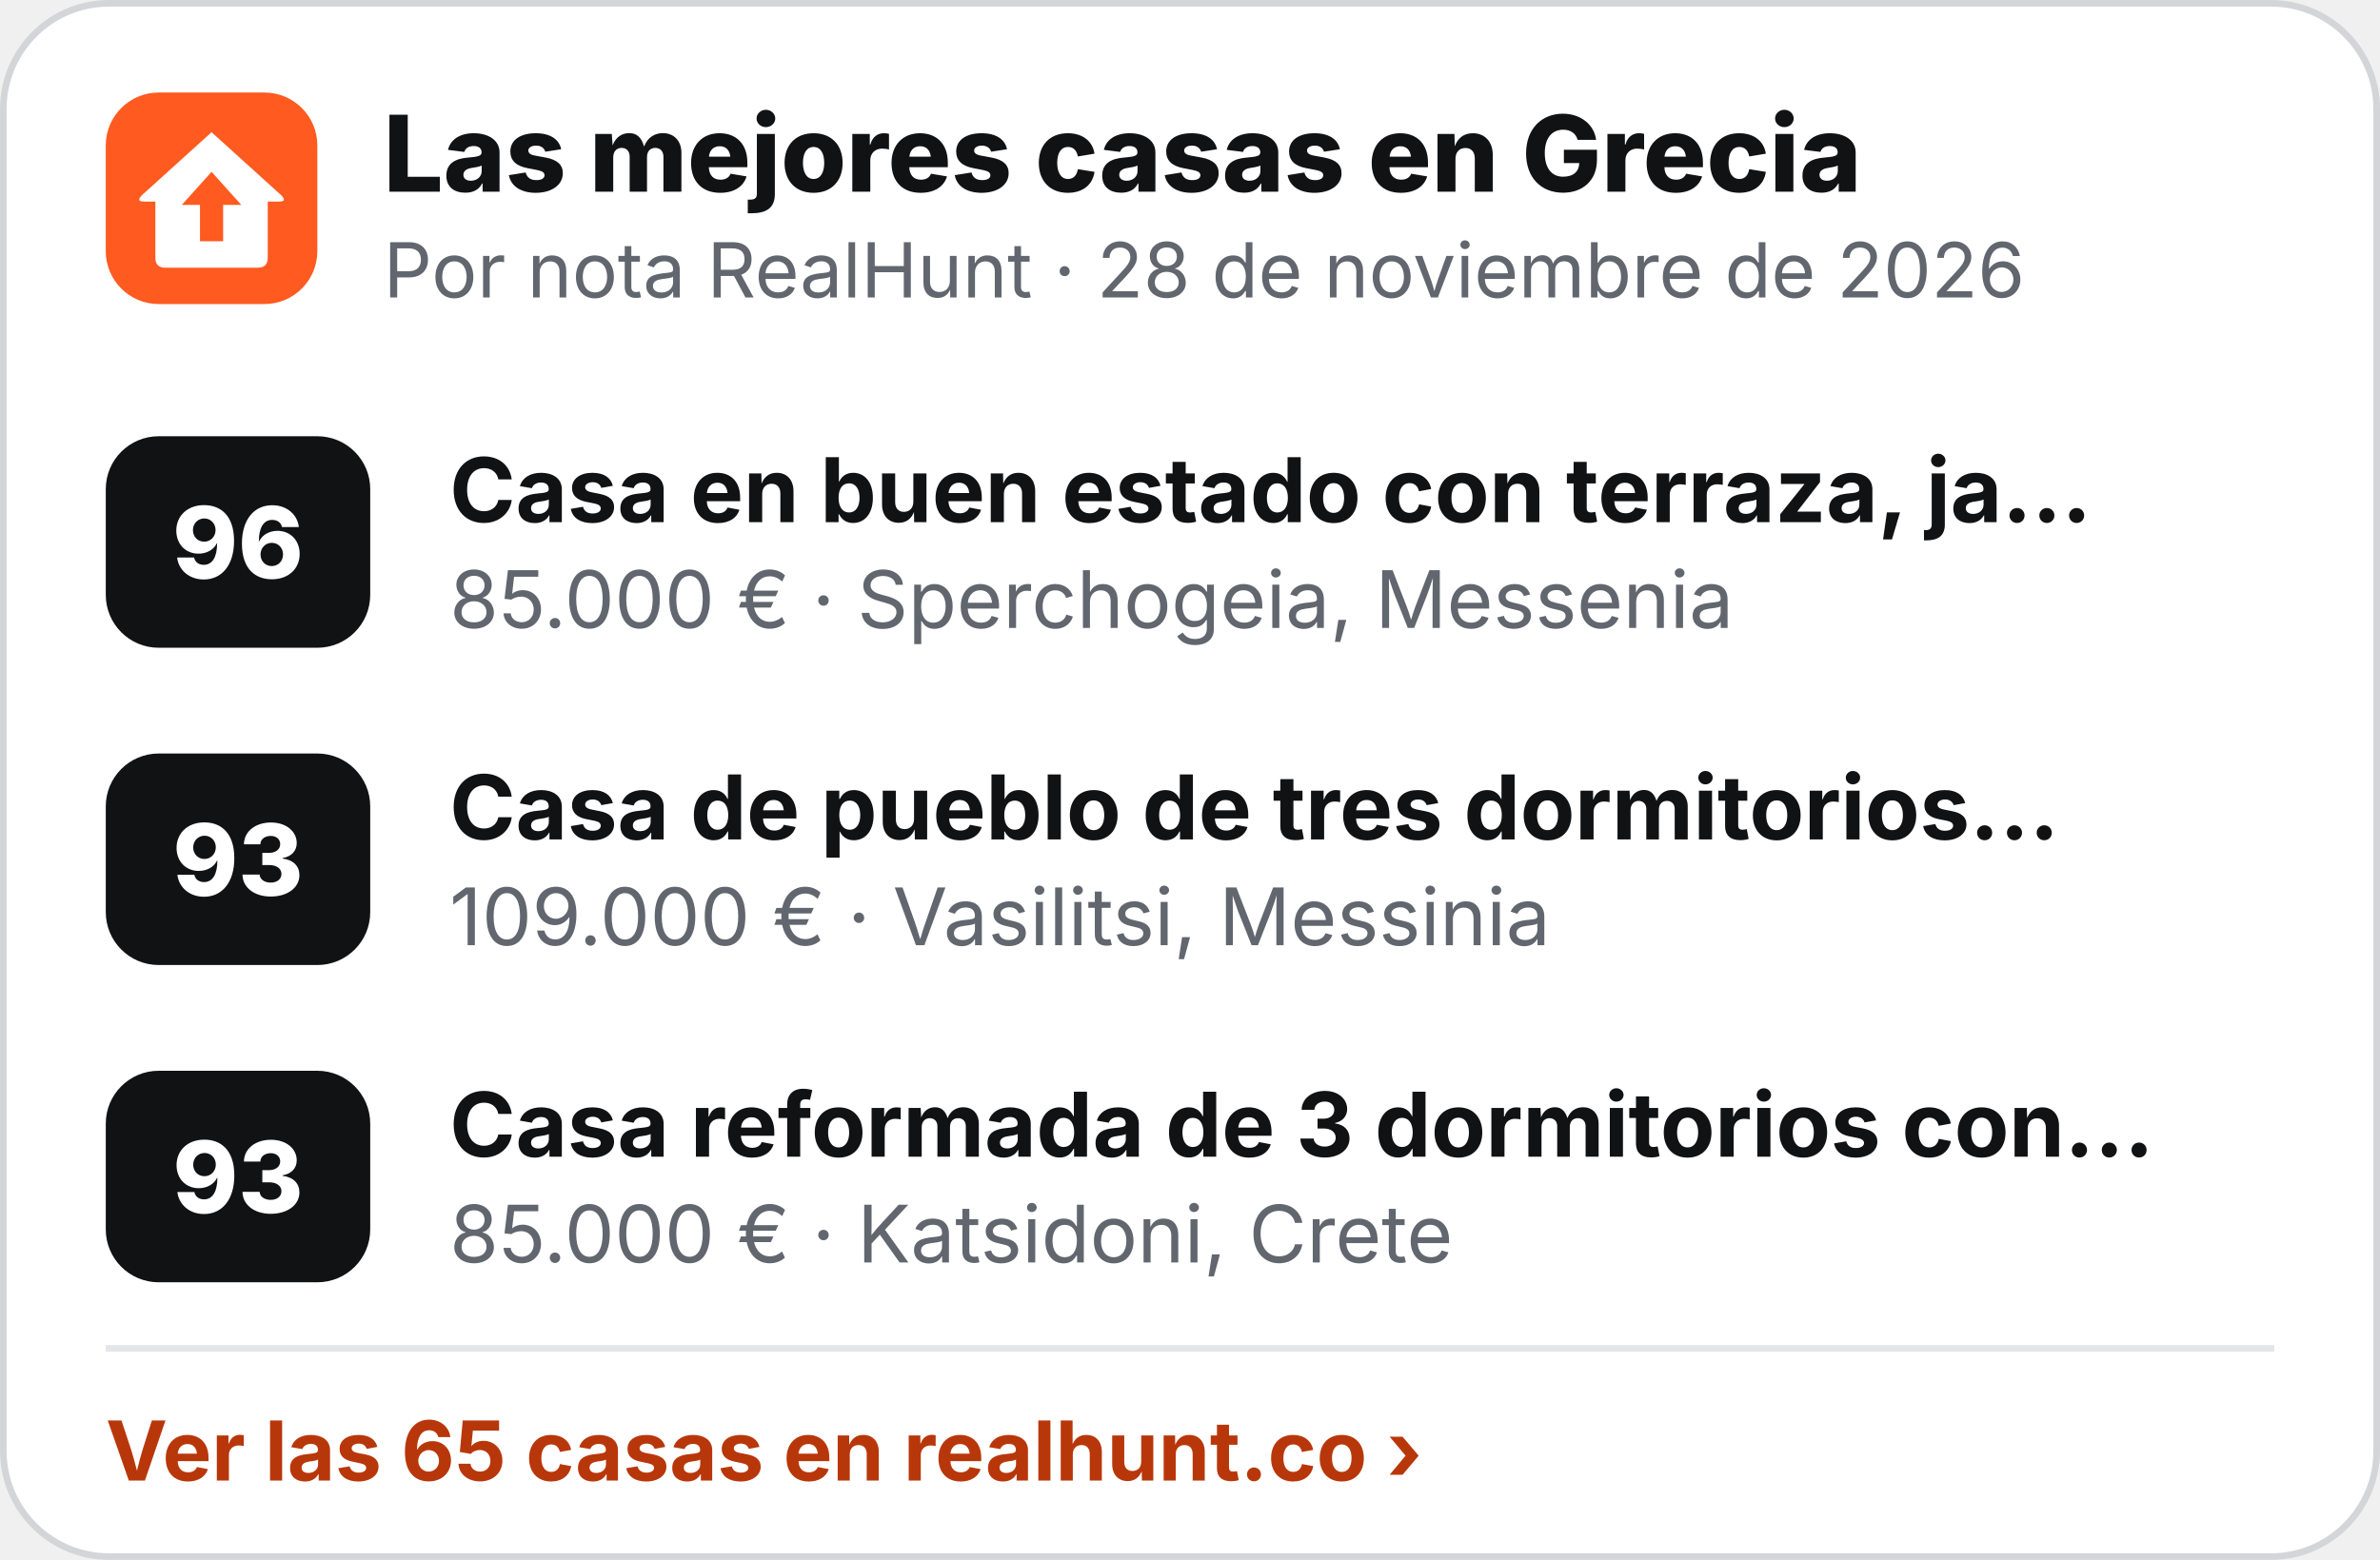
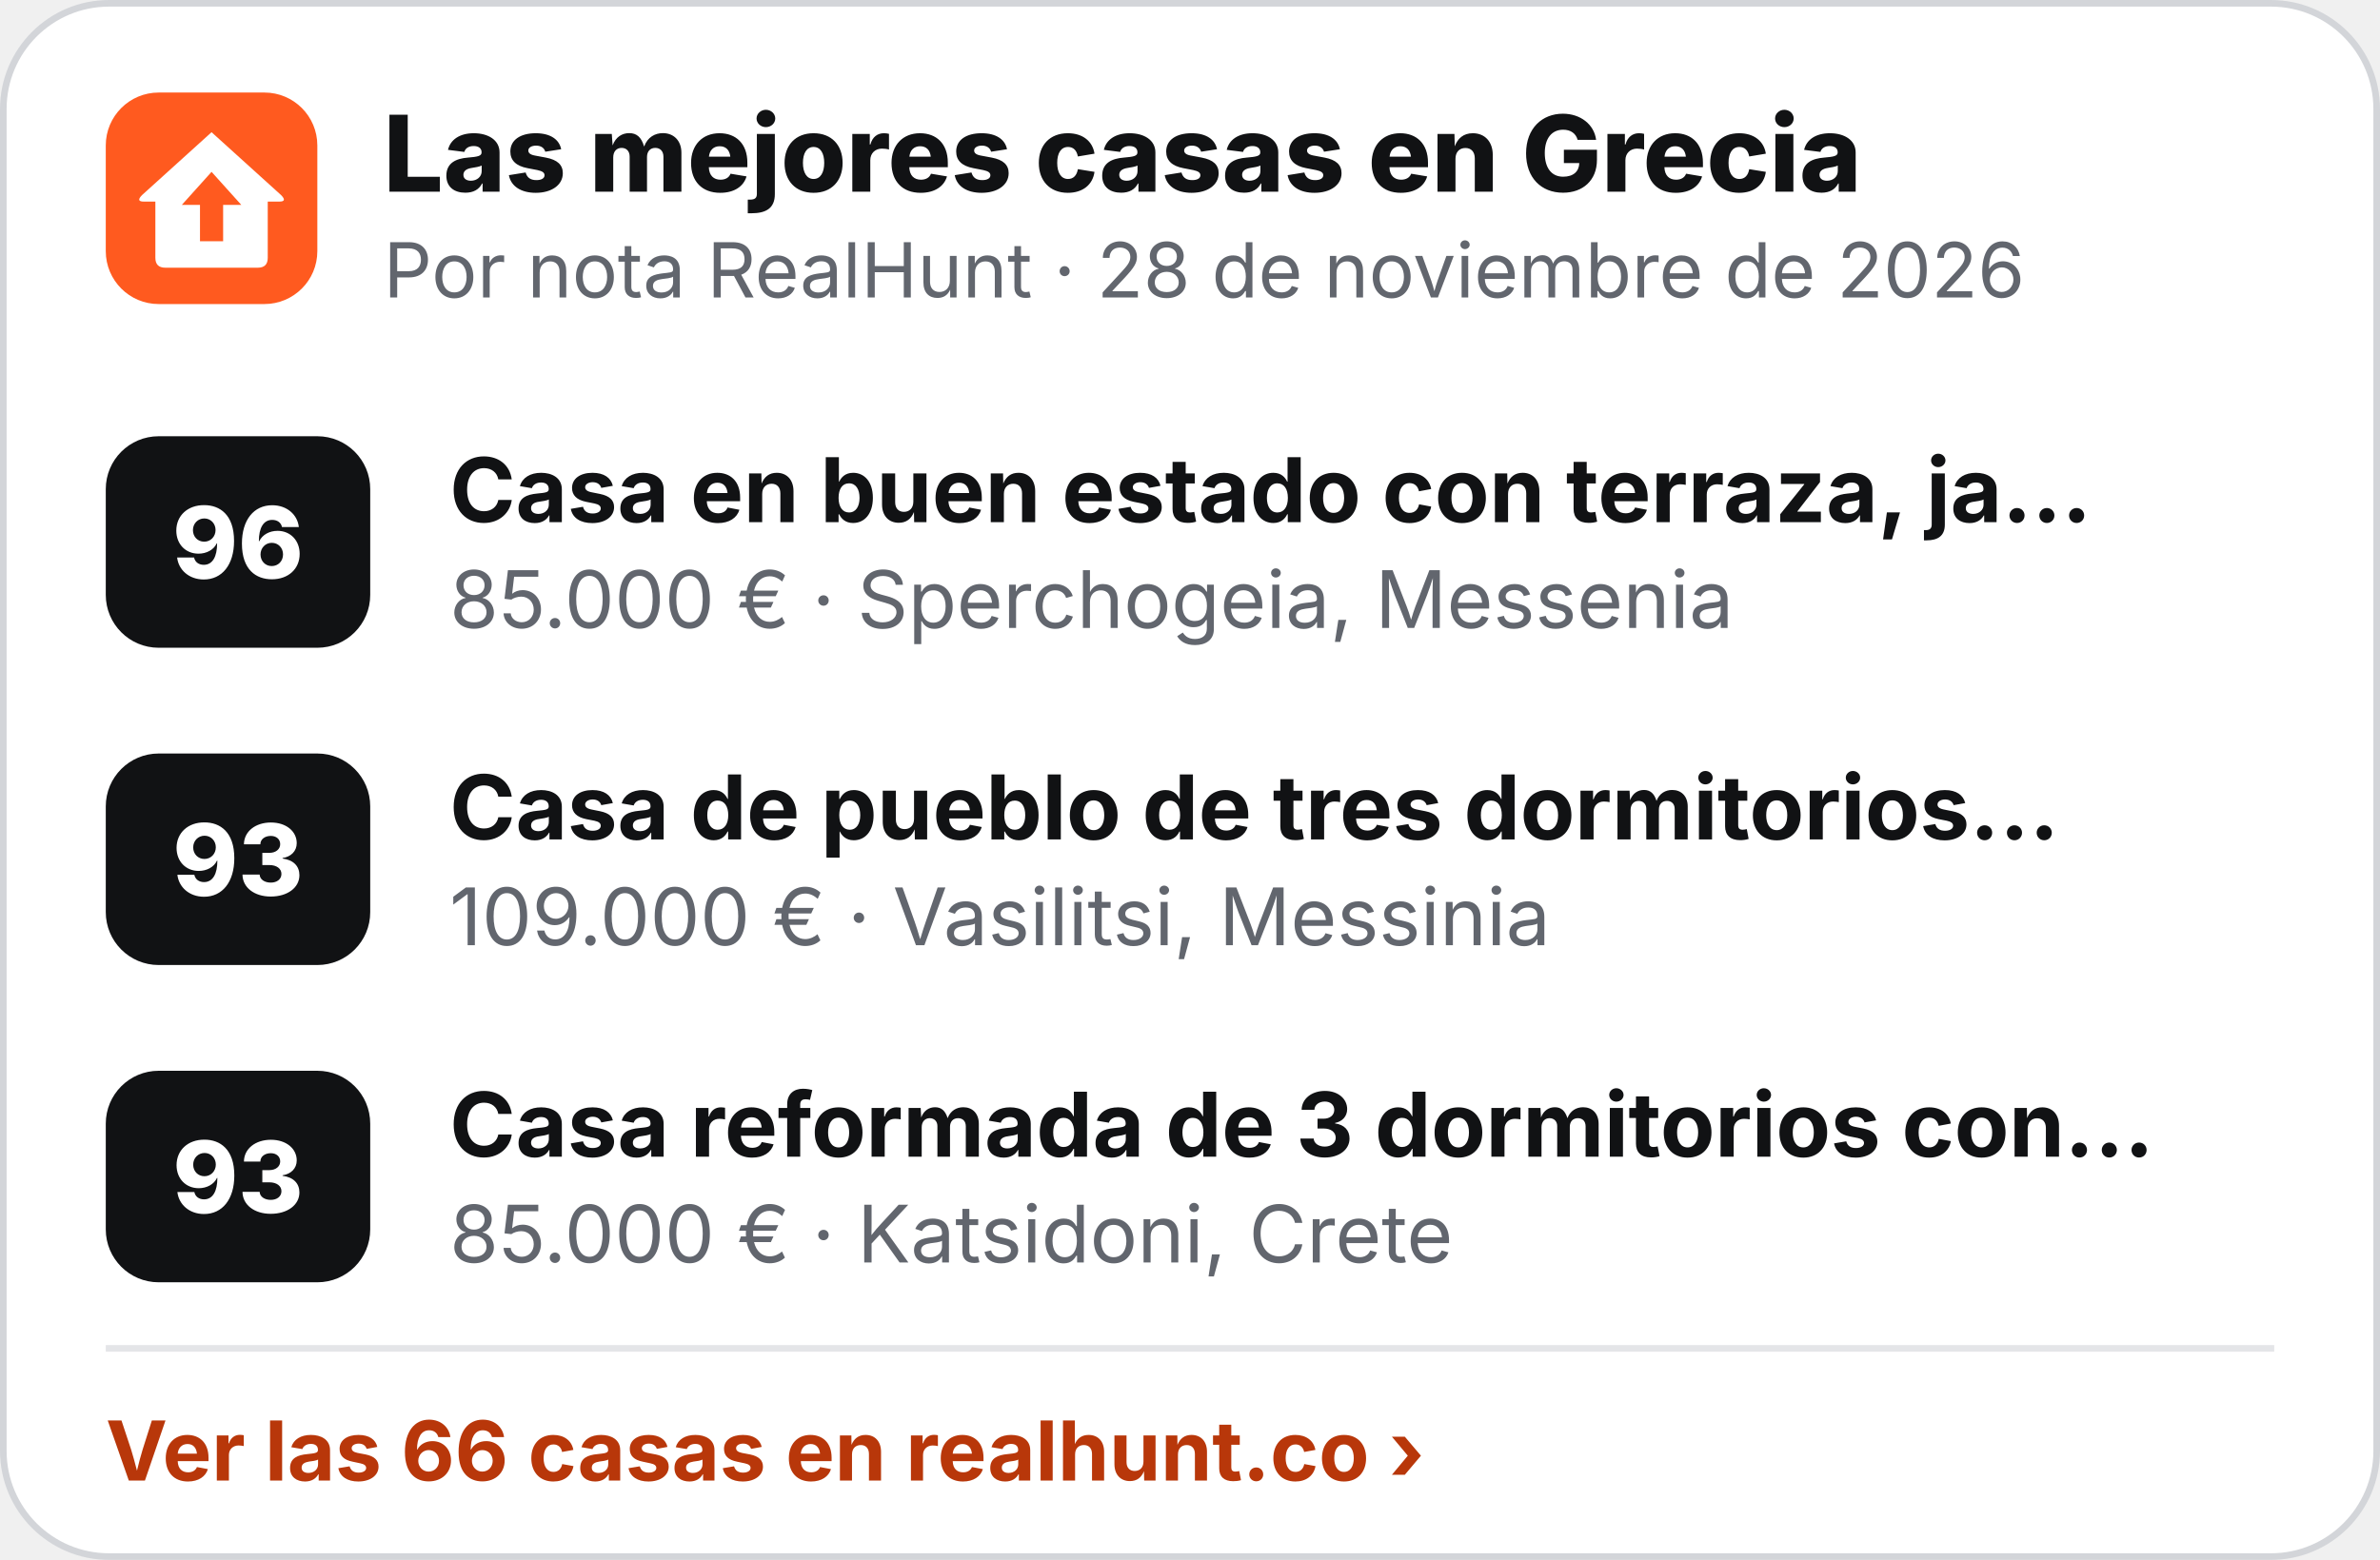
<svg xmlns="http://www.w3.org/2000/svg" width="360" height="236" viewBox="0 0 360 236" role="img" aria-label="Las mejores casas en Grecia">
  <rect x=".5" y=".5" width="359" height="235" rx="16" fill="#fff" stroke="#D3D5D9" />
  <g transform="translate(16 14) scale(.5)">
    <rect width="64" height="64" rx="16" fill="#FF5A1F" />
    <path d="M32 12 L53 31 Q55 33 52.5 33 L49 33 L49 50 Q49 53 46 53 L18 53 Q15 53 15 50 L15 33 L11.5 33 Q9 33 11 31 Z" fill="#fff" />
    <path d="M32 24 L41 34 L35.5 34 L35.5 45 L28.5 45 L28.5 34 L23 34 Z" fill="#FF5A1F" />
  </g>
  <text x="58" y="29" font-family="Inter,'Segoe UI',Helvetica,Arial,sans-serif" font-size="16" font-weight="800" fill="#111214">Las mejores casas en Grecia</text>
  <text x="58" y="45" font-family="Inter,'Segoe UI',Helvetica,Arial,sans-serif" font-size="11.5" fill="#62666E">Por nota RealHunt · 28 de noviembre de 2026</text>
  <rect x="16" y="66" width="40" height="32" rx="8" fill="#111214" />
  <text x="36" y="87.5" text-anchor="middle" font-family="Inter,'Segoe UI',Helvetica,Arial,sans-serif" font-size="15" font-weight="800" fill="#fff">96</text>
  <text x="68" y="79" font-family="Inter,'Segoe UI',Helvetica,Arial,sans-serif" font-size="13.5" font-weight="700" fill="#111214">Casa en buen estado con terraza, ja…</text>
  <text x="68" y="95" font-family="Inter,'Segoe UI',Helvetica,Arial,sans-serif" font-size="12" fill="#62666E">85.000 € · Sperchogeia, Messenia</text>
  <rect x="16" y="114" width="40" height="32" rx="8" fill="#111214" />
  <text x="36" y="135.5" text-anchor="middle" font-family="Inter,'Segoe UI',Helvetica,Arial,sans-serif" font-size="15" font-weight="800" fill="#fff">93</text>
  <text x="68" y="127" font-family="Inter,'Segoe UI',Helvetica,Arial,sans-serif" font-size="13.5" font-weight="700" fill="#111214">Casa de pueblo de tres dormitorios…</text>
  <text x="68" y="143" font-family="Inter,'Segoe UI',Helvetica,Arial,sans-serif" font-size="12" fill="#62666E">109.000 € · Vasilitsi, Messinia</text>
  <rect x="16" y="162" width="40" height="32" rx="8" fill="#111214" />
  <text x="36" y="183.5" text-anchor="middle" font-family="Inter,'Segoe UI',Helvetica,Arial,sans-serif" font-size="15" font-weight="800" fill="#fff">93</text>
  <text x="68" y="175" font-family="Inter,'Segoe UI',Helvetica,Arial,sans-serif" font-size="13.5" font-weight="700" fill="#111214">Casa reformada de 3 dormitorios con…</text>
  <text x="68" y="191" font-family="Inter,'Segoe UI',Helvetica,Arial,sans-serif" font-size="12" fill="#62666E">85.000 € · Katsidoni, Crete</text>
  <line x1="16" y1="204" x2="344" y2="204" stroke="#E4E5E8" />
-   <text x="16" y="224" font-family="Inter,'Segoe UI',Helvetica,Arial,sans-serif" font-size="12.5" font-weight="700" fill="#B8370A">Ver las 65 casas en realhunt.co ›</text>
+   <text x="16" y="224" font-family="Inter,'Segoe UI',Helvetica,Arial,sans-serif" font-size="12.5" font-weight="700" fill="#B8370A">Ver las 66 casas en realhunt.co ›</text>
</svg>
